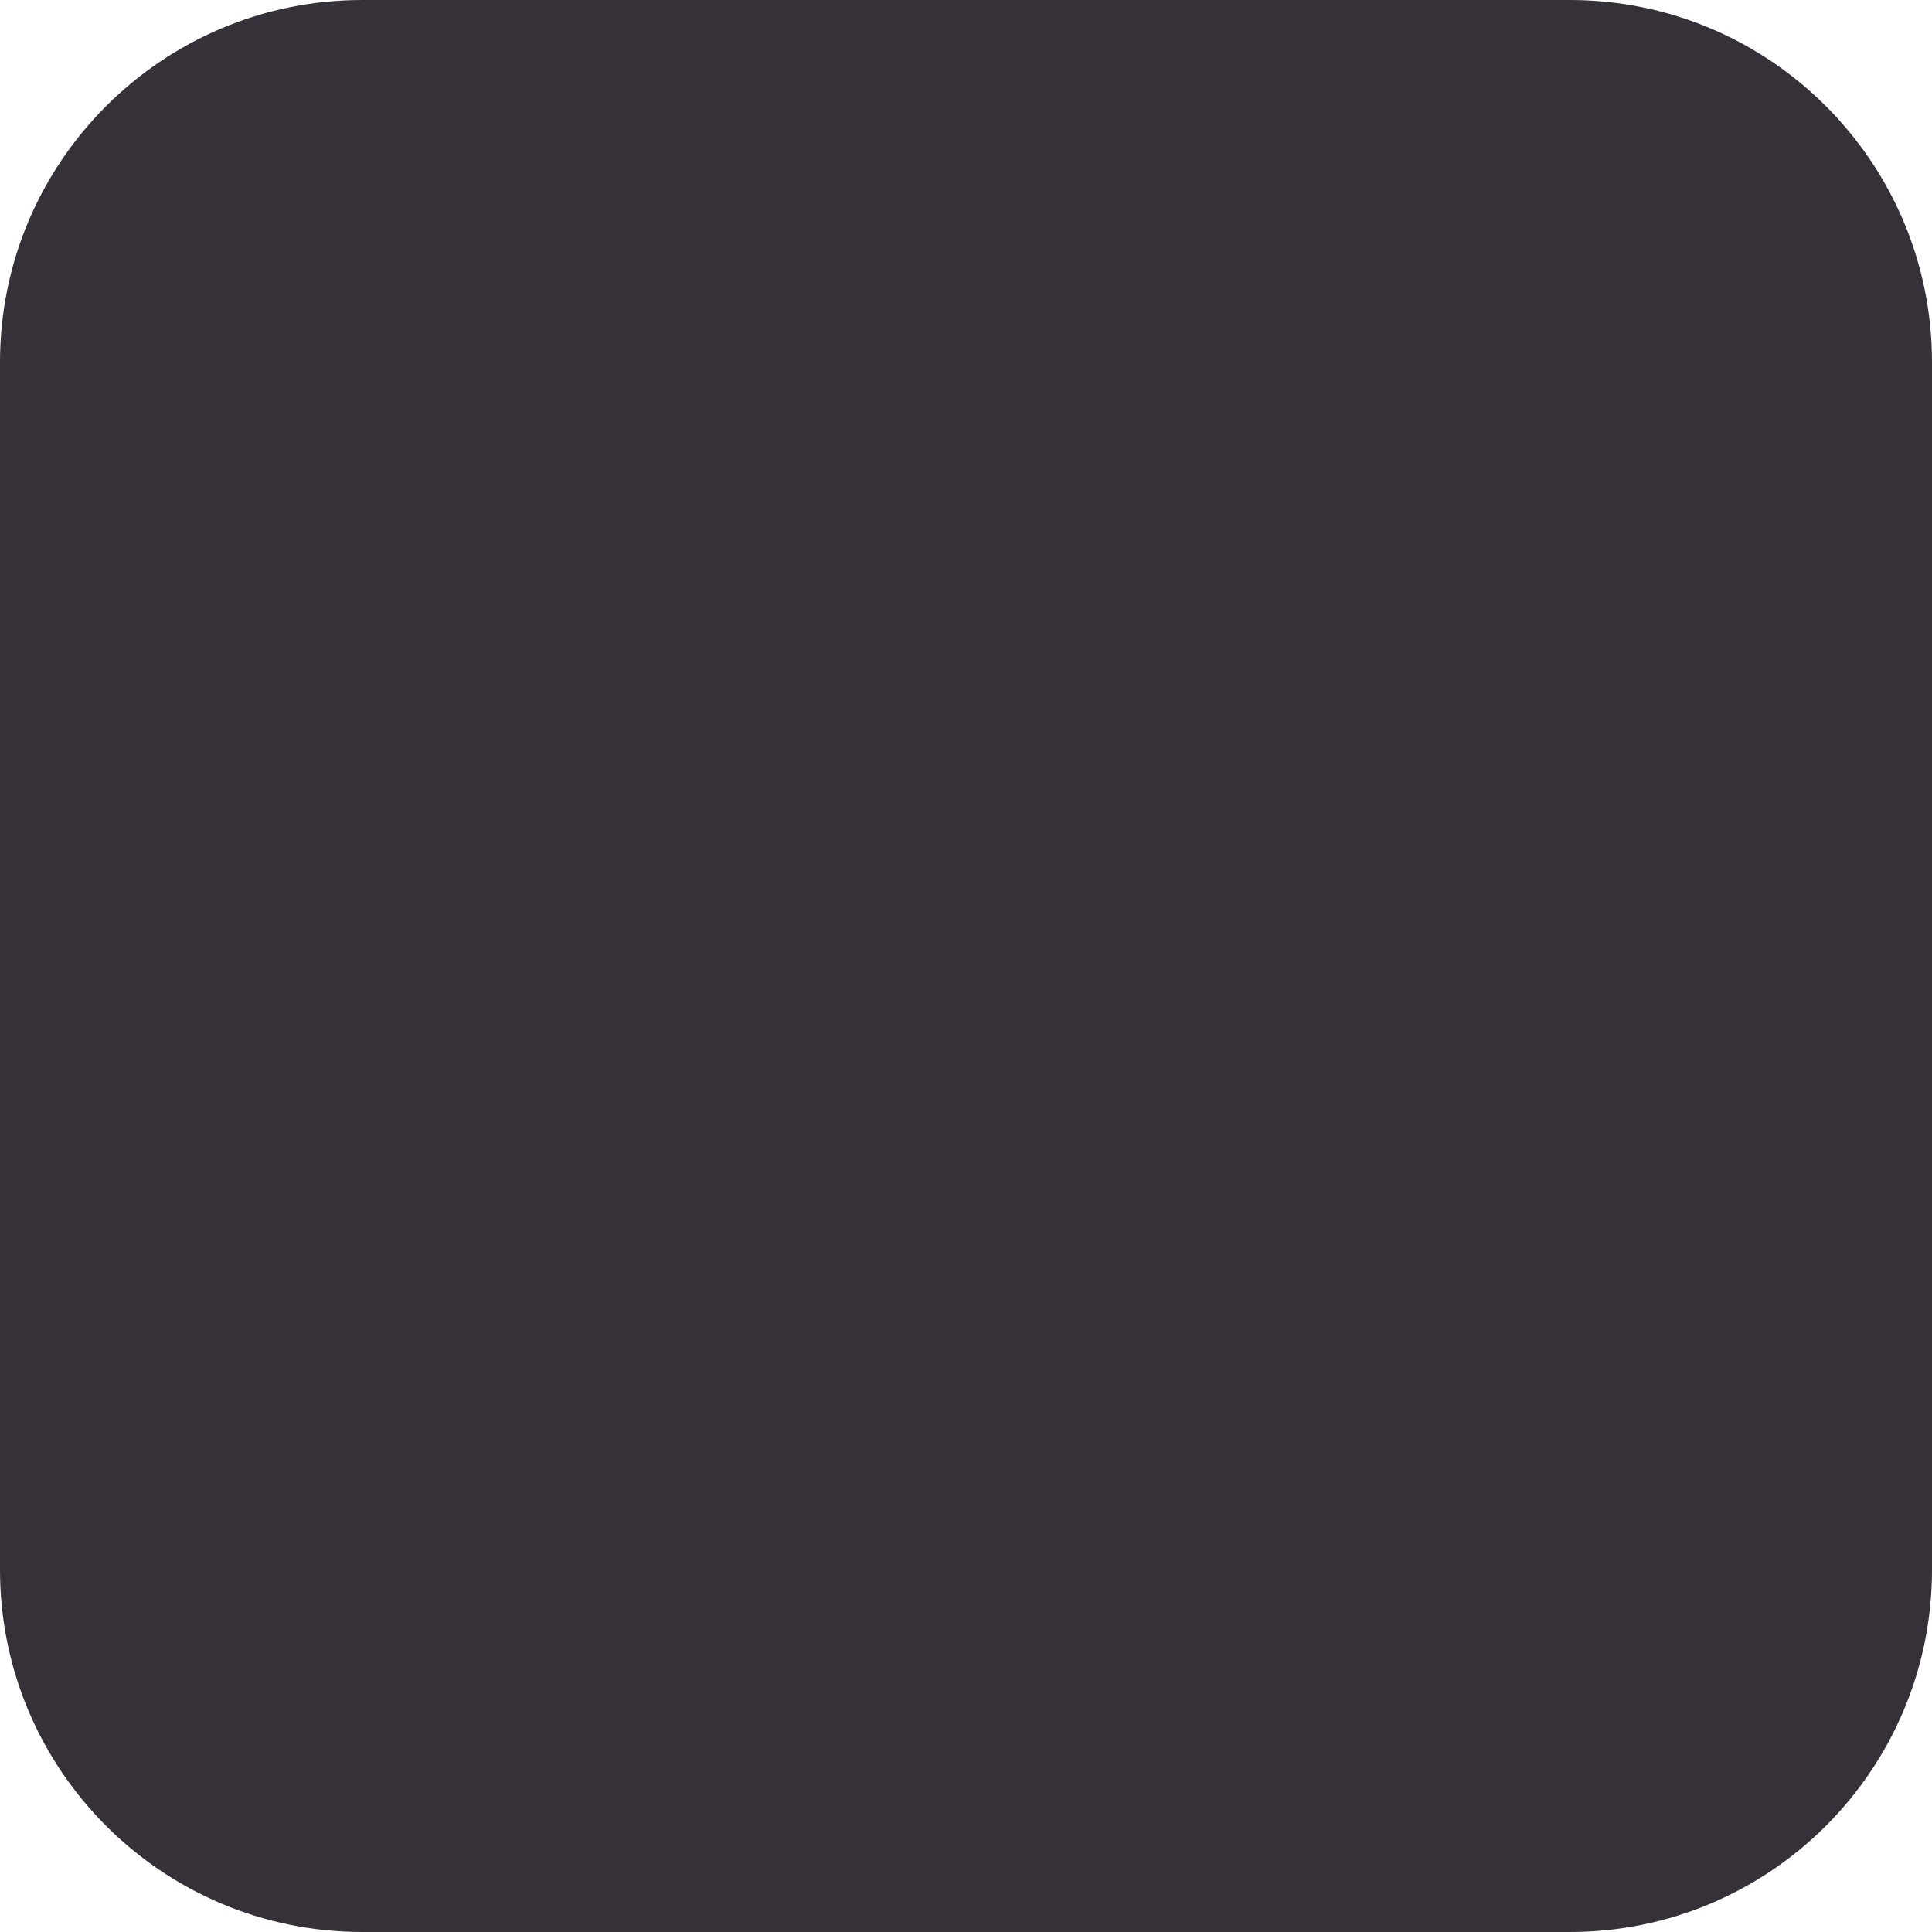
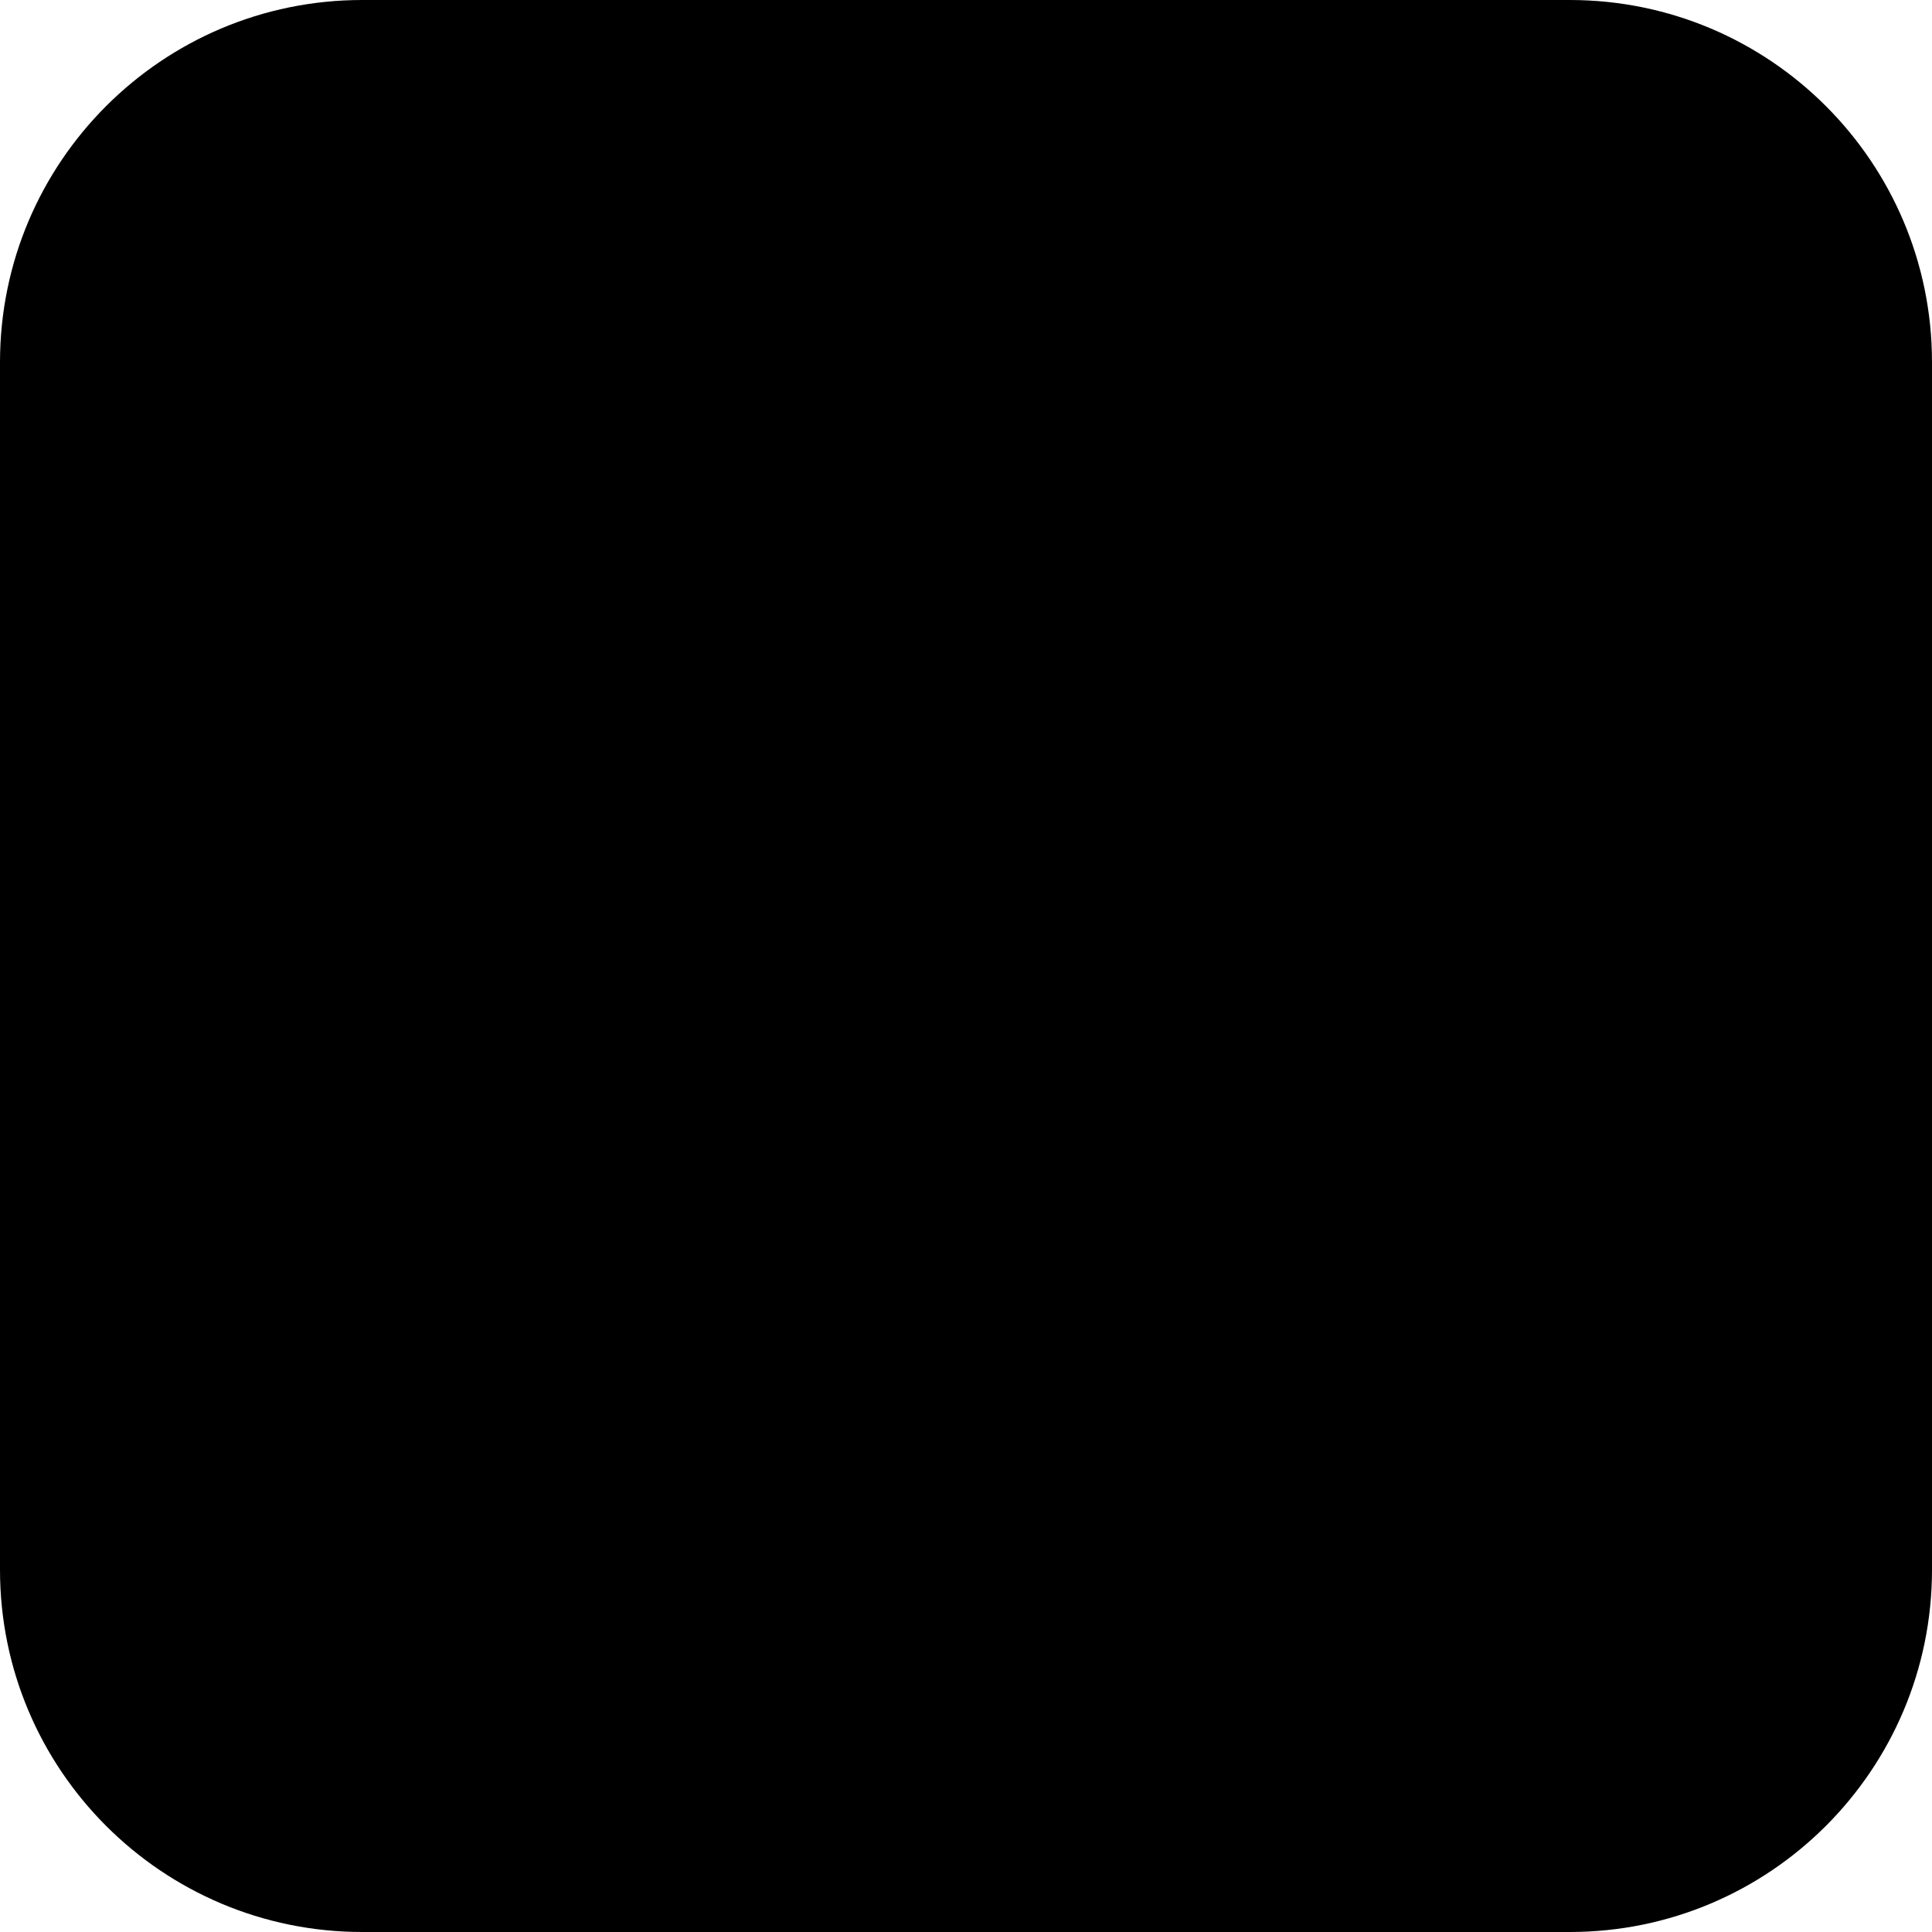
<svg xmlns="http://www.w3.org/2000/svg" width="16px" height="16px" viewBox="0 0 16 16" version="1.1">
-   <g id="D_01_PLP_02_Fragrances_Pink-Tag" transform="translate(-231, -463)" fill="#363139">
-     <g id="Group-3" transform="translate(87, 461)">
-       <g id="CTA/List" transform="translate(103, 0)">
-         <rect transform="translate(49, 10) scale(-1, 1) translate(-49, -10) " x="41" y="2" width="16" height="16" rx="3" />
-       </g>
-     </g>
-   </g>
+   <rect x="0" y="0" width="16" height="16" rx="3" fill="currentColor" />
</svg>
